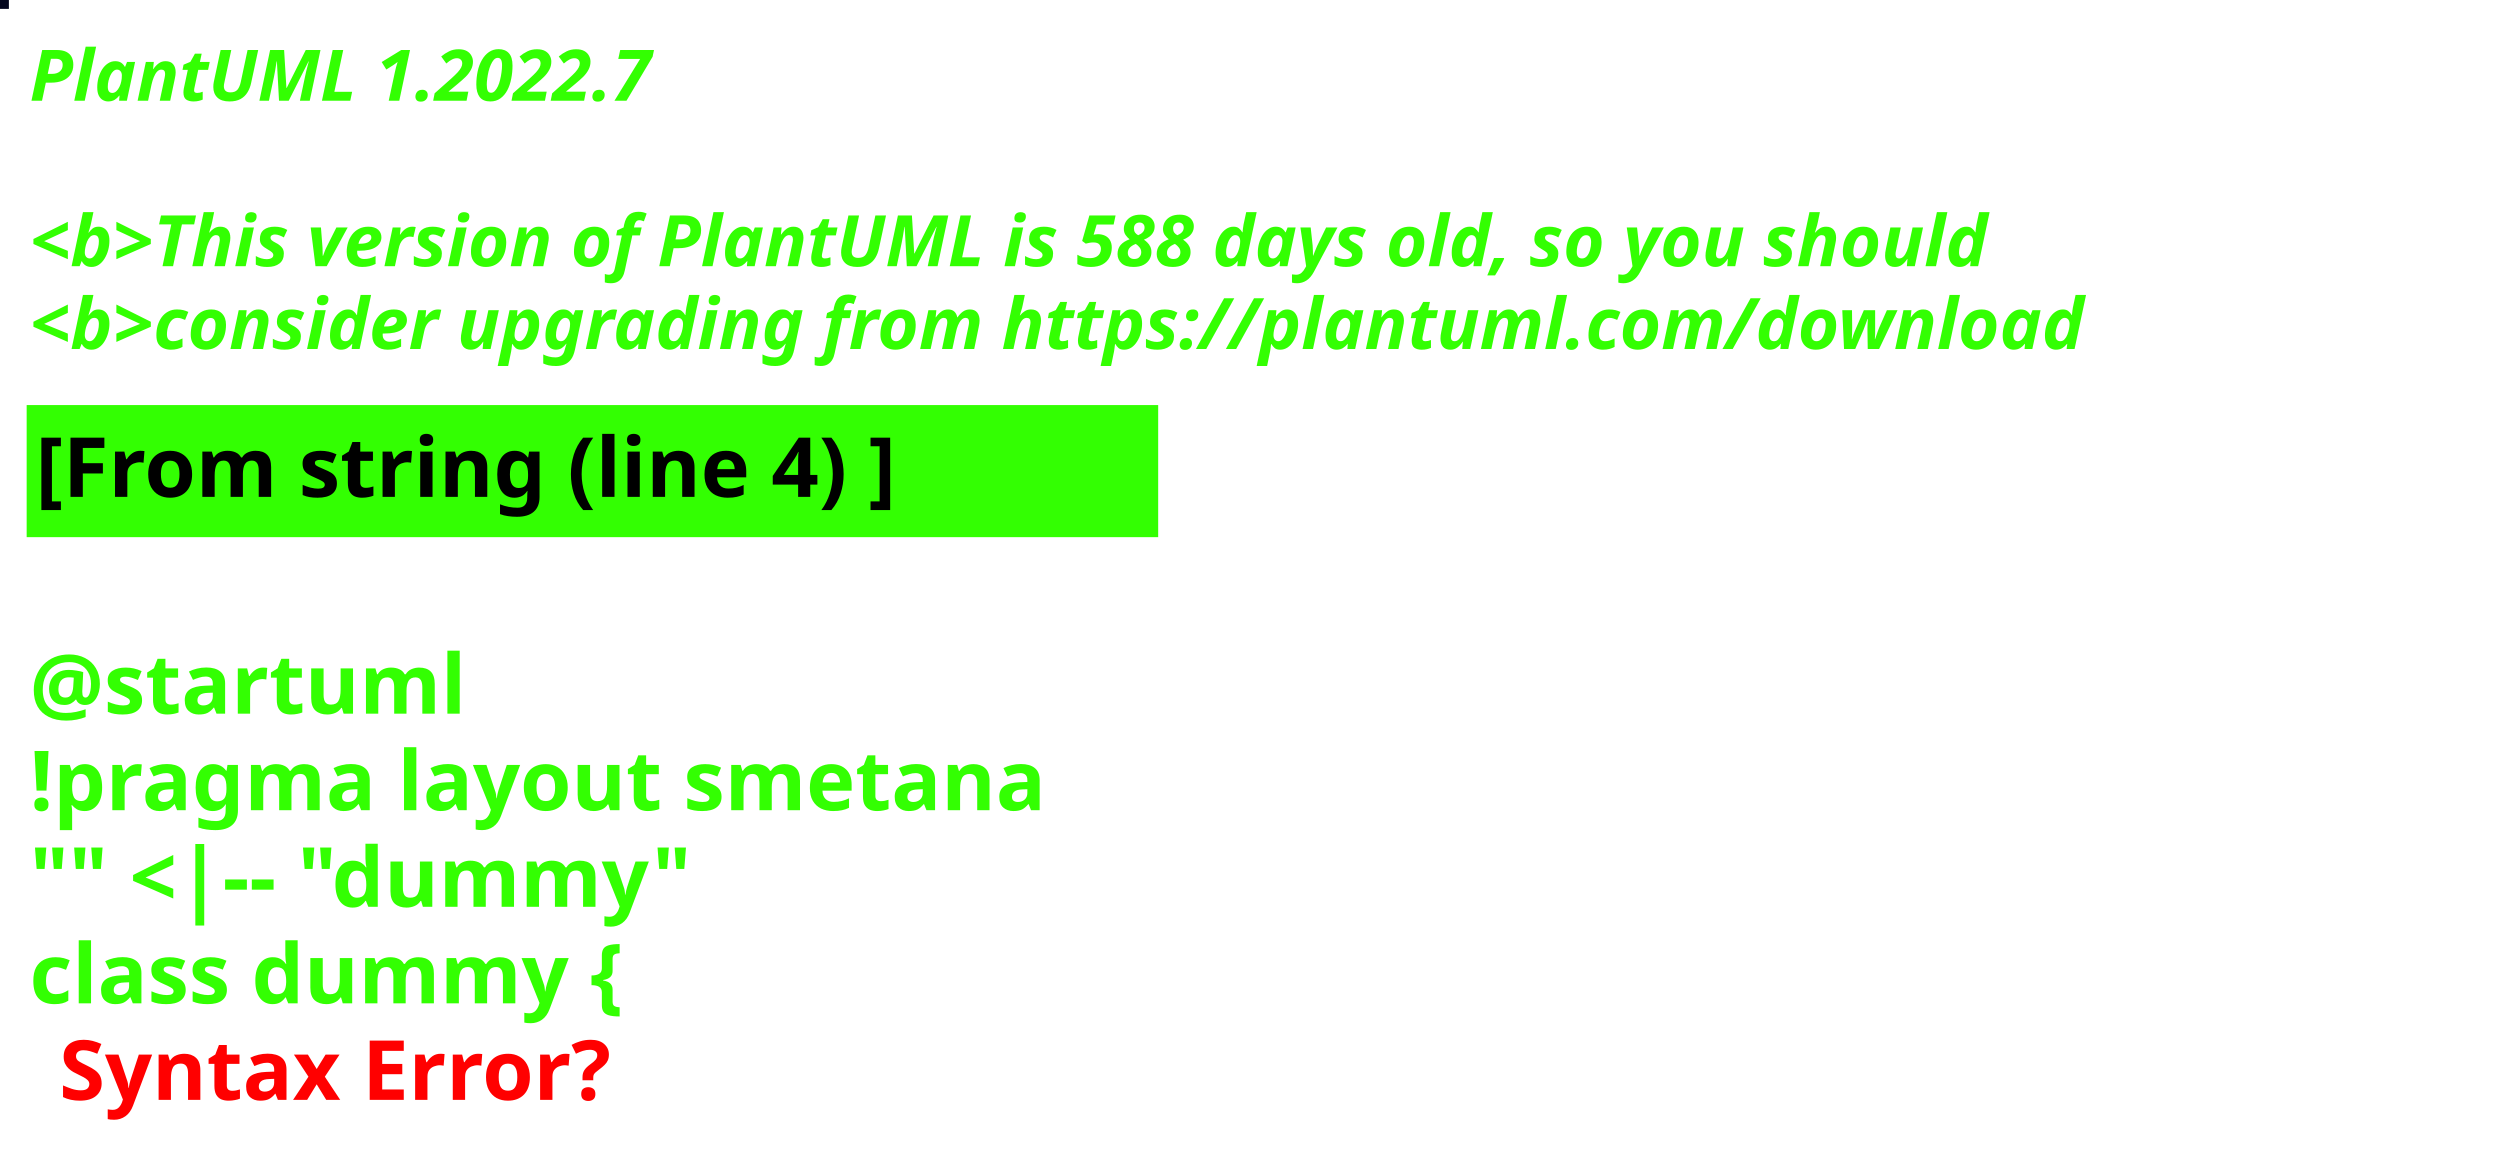
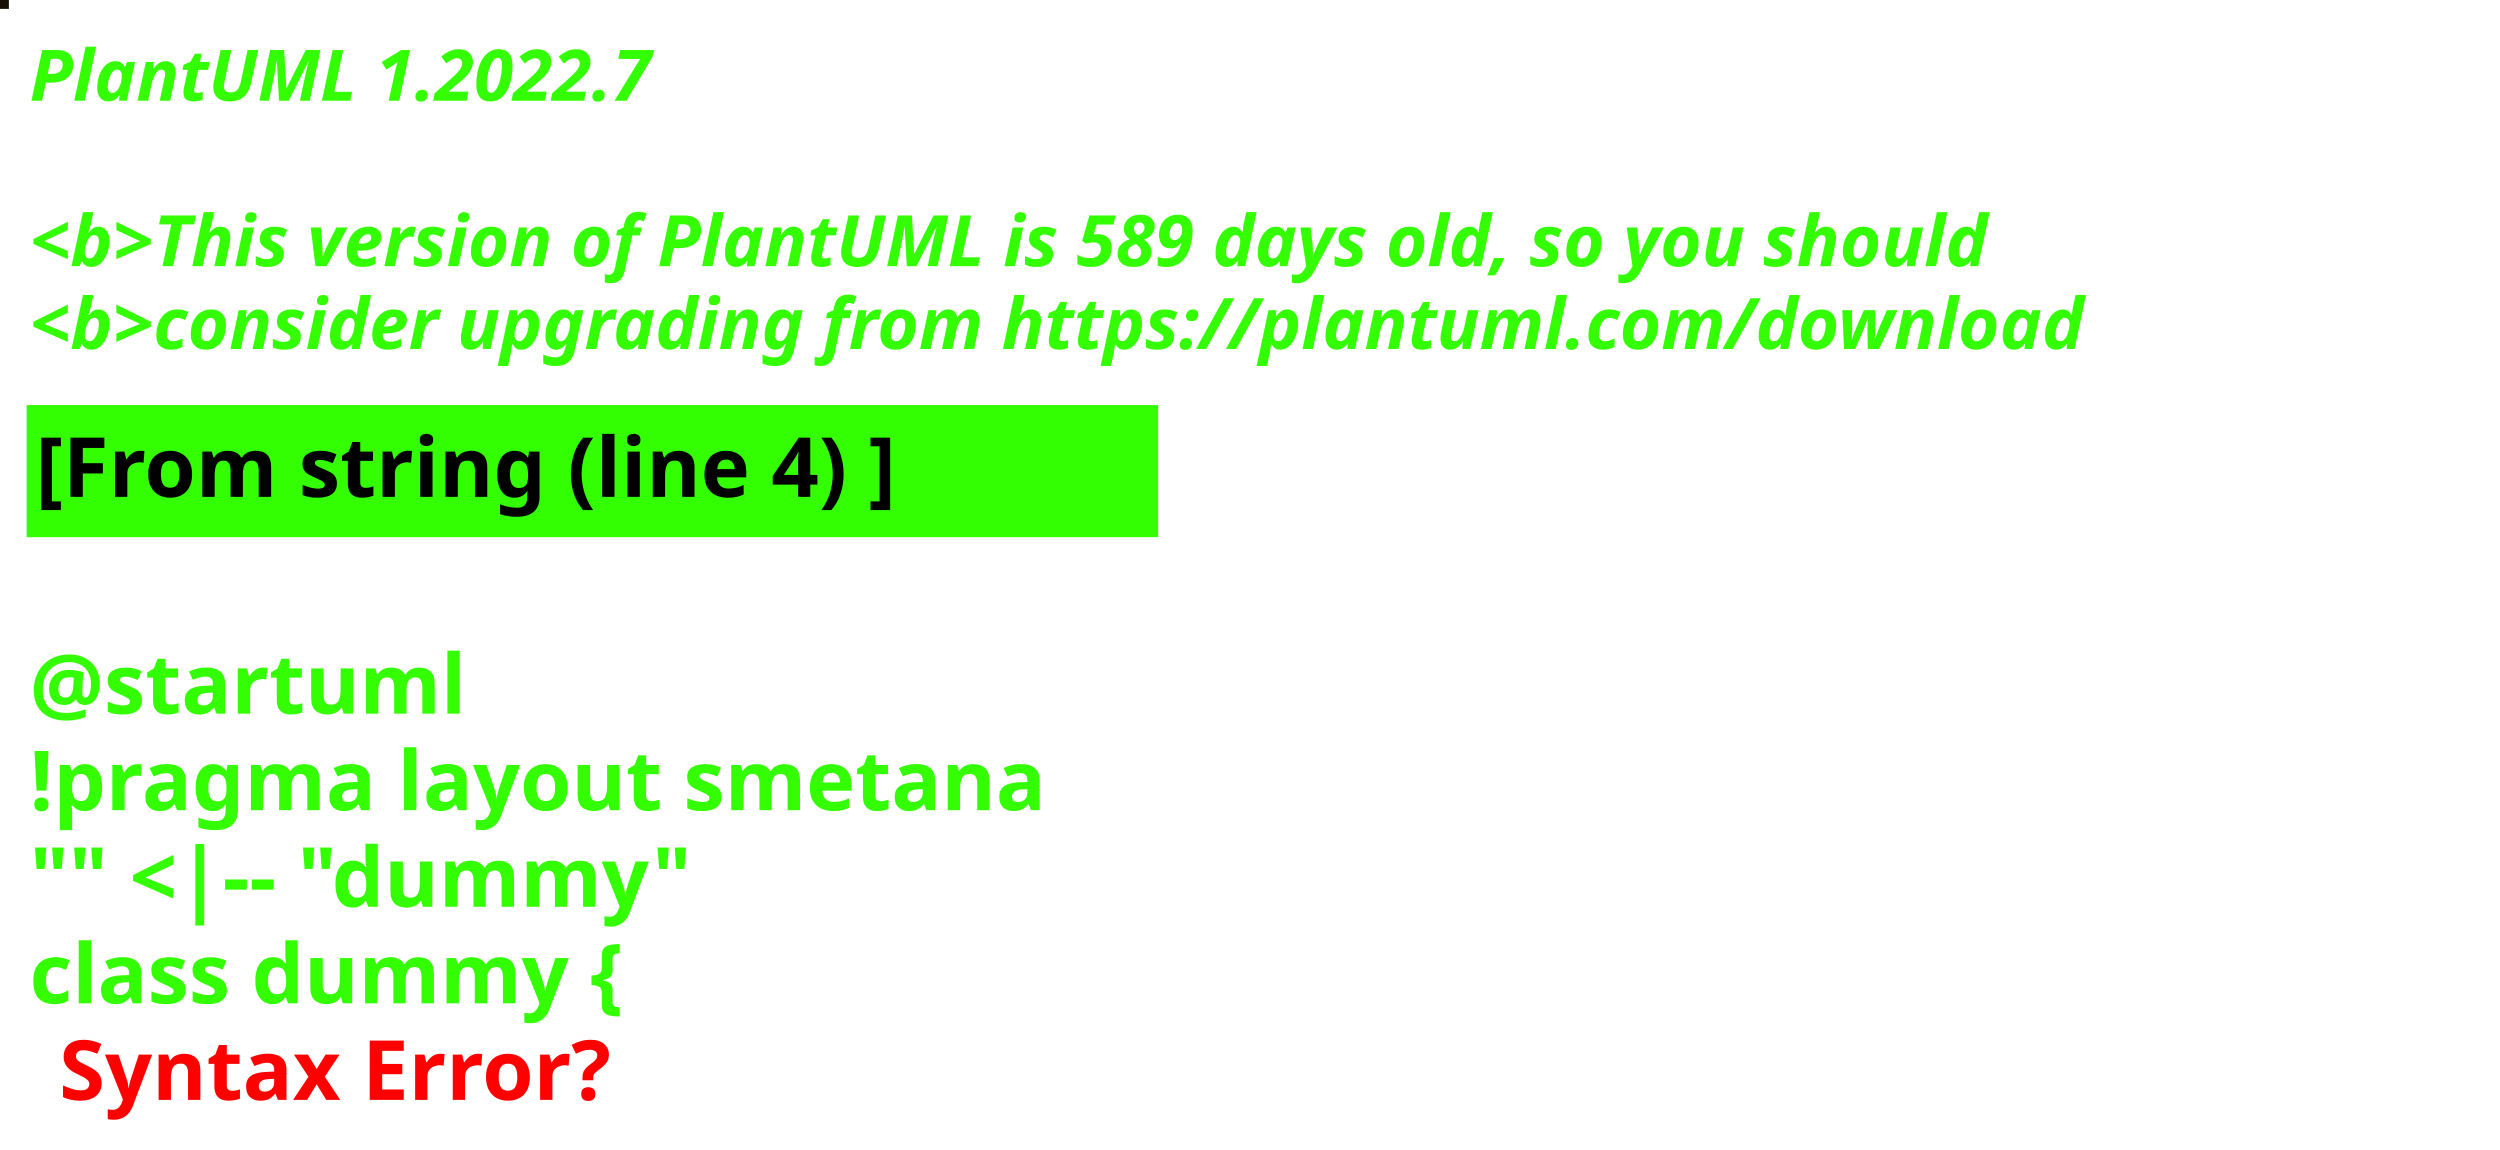
<svg xmlns="http://www.w3.org/2000/svg" contentStyleType="text/css" height="194px" preserveAspectRatio="none" style="width:422px;height:194px;background:#000000;" version="1.1" viewBox="0 0 422 194" width="422px" zoomAndPan="magnify">
  <defs />
  <g>
-     <rect fill="#03061E" height="1" style="stroke:#03061E;stroke-width:1.0;" width="1" x="0" y="0" />
+     <rect fill="#161006" height="1" style="stroke:#161006;stroke-width:1.0;" width="1" x="0" y="0" />
    <text fill="#33FF02" font-family="sans-serif" font-size="12" font-style="italic" font-weight="bold" lengthAdjust="spacing" textLength="127" x="5" y="17">PlantUML 1.2022.7</text>
    <text fill="#33FF02" font-family="sans-serif" font-size="12" font-style="italic" font-weight="bold" lengthAdjust="spacing" textLength="4" x="5" y="30.969"> </text>
-     <text fill="#33FF02" font-family="sans-serif" font-size="12" font-style="italic" font-weight="bold" lengthAdjust="spacing" textLength="399" x="5" y="44.938">&lt;b&gt;This version of PlantUML is 588 days old, so you should</text>
+     <text fill="#33FF02" font-family="sans-serif" font-size="12" font-style="italic" font-weight="bold" lengthAdjust="spacing" textLength="399" x="5" y="44.938">&lt;b&gt;This version of PlantUML is 589 days old, so you should</text>
    <text fill="#33FF02" font-family="sans-serif" font-size="12" font-style="italic" font-weight="bold" lengthAdjust="spacing" textLength="408" x="5" y="58.906">&lt;b&gt;consider upgrading from https://plantuml.com/download</text>
    <rect fill="#33FF02" height="21.297" style="stroke:#33FF02;stroke-width:1.0;" width="190" x="5" y="68.875" />
    <text fill="#000000" font-family="sans-serif" font-size="14" font-weight="bold" lengthAdjust="spacing" textLength="168" x="6" y="83.875">[From string (line 4) ]</text>
    <text fill="#33FF02" font-family="sans-serif" font-size="14" font-weight="bold" lengthAdjust="spacing" textLength="5" x="5" y="104.172"> </text>
    <text fill="#33FF02" font-family="sans-serif" font-size="14" font-weight="bold" lengthAdjust="spacing" textLength="79" x="5" y="120.469">@startuml</text>
    <text fill="#33FF02" font-family="sans-serif" font-size="14" font-weight="bold" lengthAdjust="spacing" textLength="190" x="5" y="136.766">!pragma layout smetana</text>
    <text fill="#33FF02" font-family="sans-serif" font-size="14" font-weight="bold" lengthAdjust="spacing" textLength="124" x="5" y="153.062">"" &lt;|-- "dummy"</text>
    <text fill="#33FF02" font-family="sans-serif" font-size="14" font-weight="bold" lengthAdjust="spacing" text-decoration="wavy underline" textLength="117" x="5" y="169.359">class dummy {</text>
    <text fill="#FF0000" font-family="sans-serif" font-size="14" font-weight="bold" lengthAdjust="spacing" textLength="106" x="10" y="185.656">Syntax Error?</text>
  </g>
</svg>
